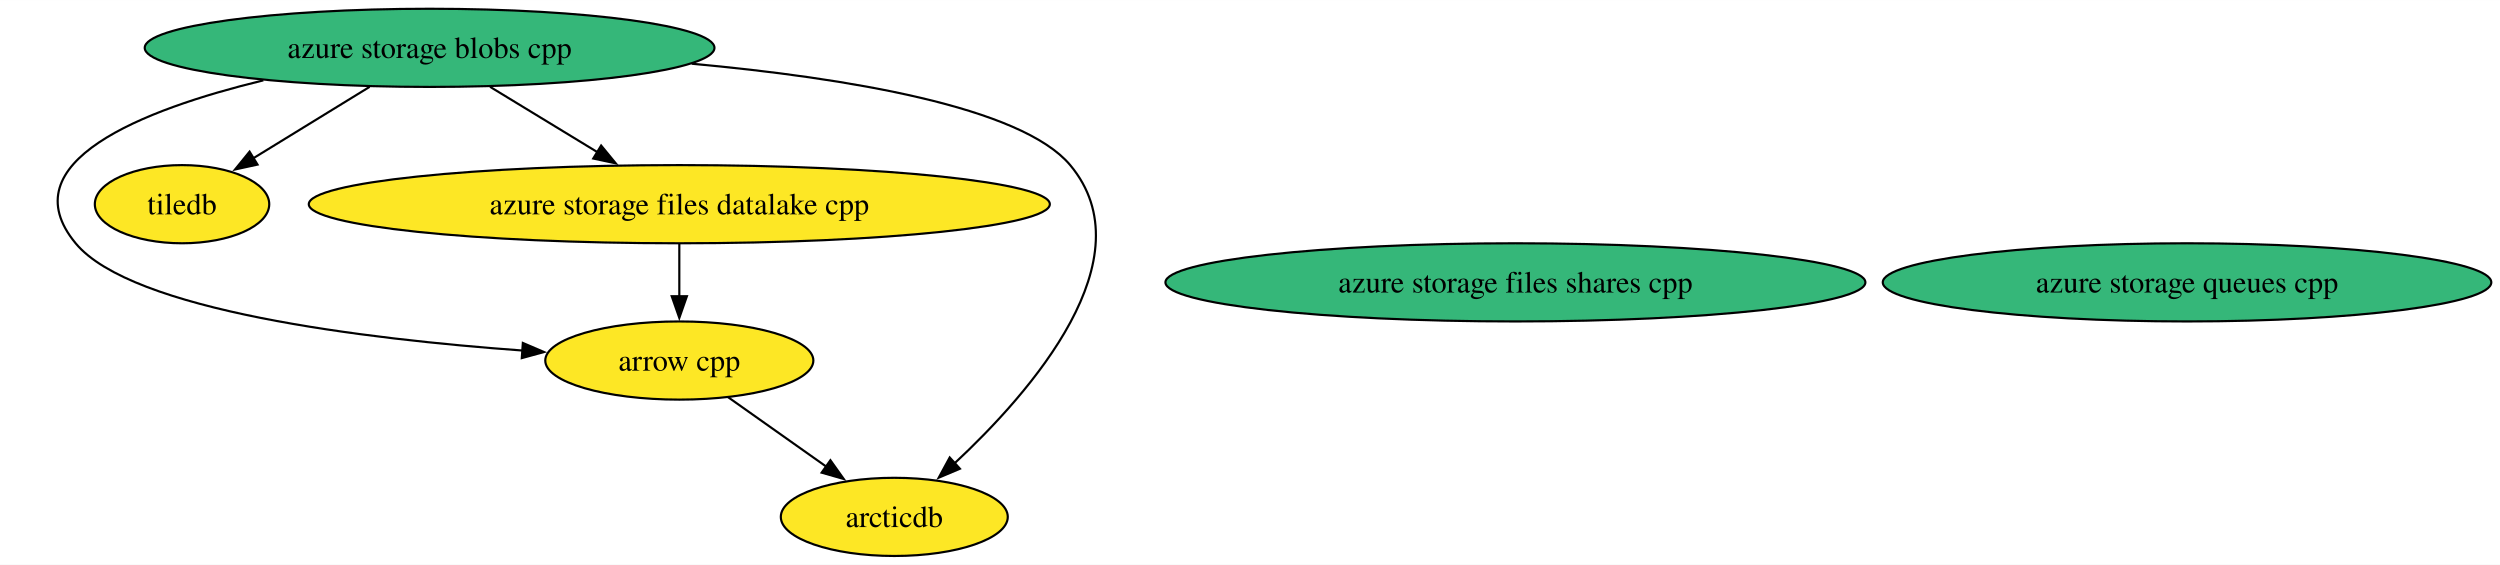
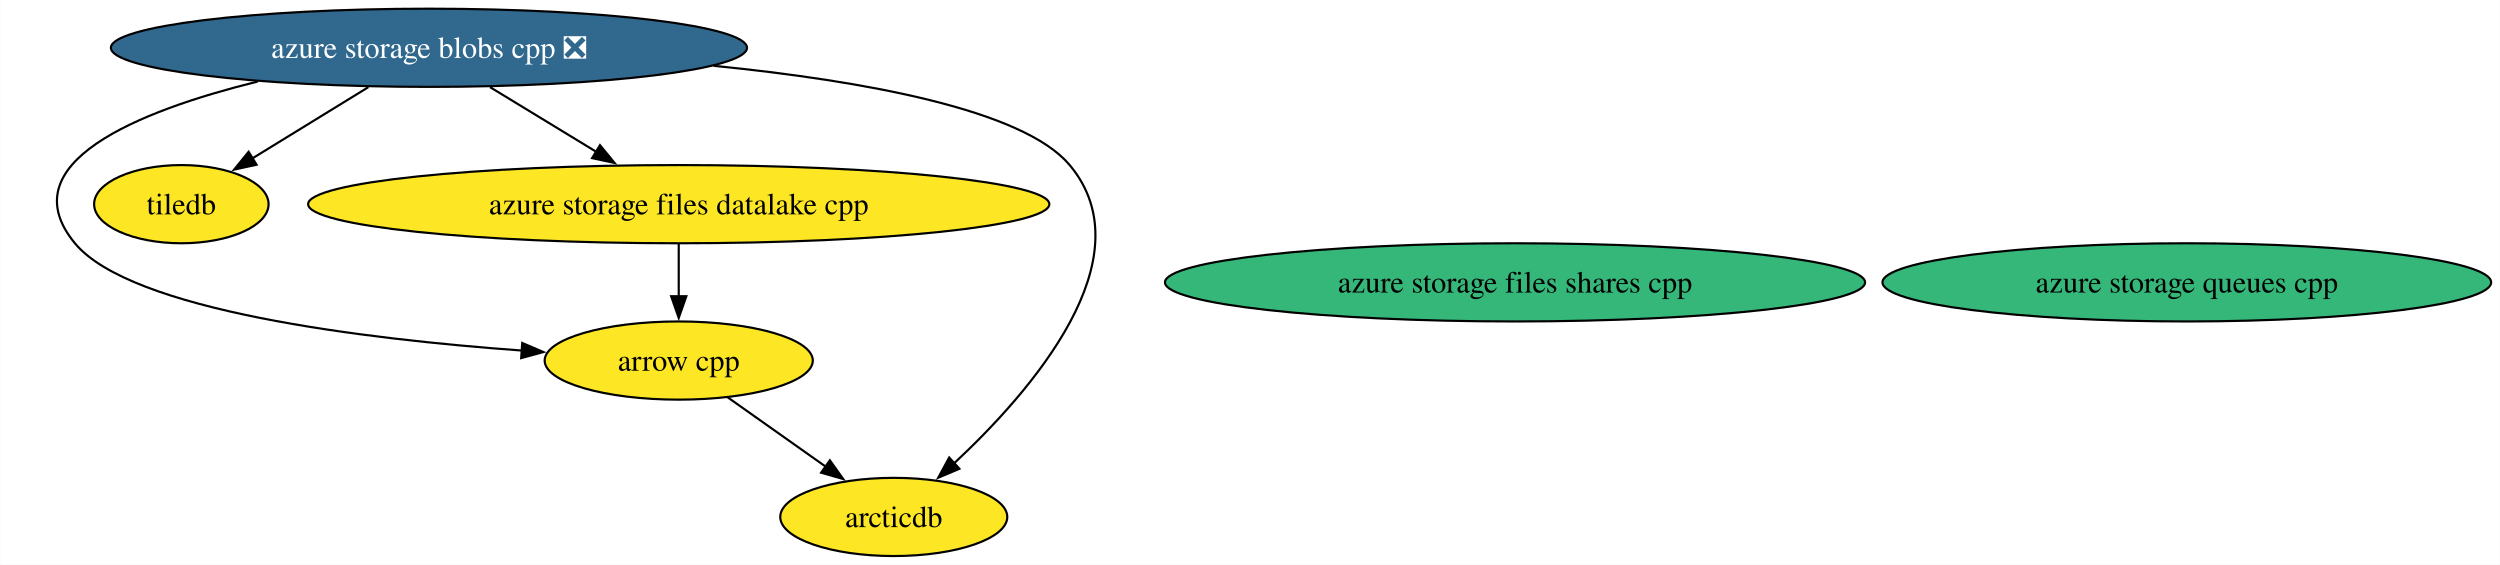
- <svg xmlns="http://www.w3.org/2000/svg" xmlns:xlink="http://www.w3.org/1999/xlink" width="1151pt" height="260pt" viewBox="0.00 0.00 1151.27 260.00">
+ <svg xmlns="http://www.w3.org/2000/svg" xmlns:xlink="http://www.w3.org/1999/xlink" width="1151pt" height="260pt" viewBox="0.00 0.00 1150.86 260.00">
  <g id="graph0" class="graph" transform="scale(1 1) rotate(0) translate(4 256)">
-     <polygon fill="white" stroke="none" points="-4,4 -4,-256 1147.27,-256 1147.27,4 -4,4" />
+     <polygon fill="white" stroke="none" points="-4,4 -4,-256 1146.86,-256 1146.86,4 -4,4" />
    <g id="node1" class="node">
      <g id="a_node1">
        <a xlink:href="https://github.com/conda-forge/arrow-cpp-feedstock" xlink:title="arrow cpp">
-           <ellipse fill="#fde725" stroke="black" cx="308.83" cy="-90" rx="61.73" ry="18" />
-           <text text-anchor="middle" x="308.83" y="-85.33" font-family="Times,serif" font-size="14.00">arrow cpp</text>
+           <ellipse fill="#fde725" stroke="black" cx="308.42" cy="-90" rx="61.73" ry="18" />
+           <text text-anchor="middle" x="308.42" y="-85.33" font-family="Times,serif" font-size="14.00">arrow cpp</text>
        </a>
      </g>
    </g>
    <g id="node3" class="node">
      <g id="a_node3">
        <a xlink:href="https://github.com/conda-forge/arcticdb-feedstock" xlink:title="arcticdb">
-           <ellipse fill="#fde725" stroke="black" cx="407.83" cy="-18" rx="52.26" ry="18" />
-           <text text-anchor="middle" x="407.83" y="-13.32" font-family="Times,serif" font-size="14.00">arcticdb</text>
+           <ellipse fill="#fde725" stroke="black" cx="407.42" cy="-18" rx="52.26" ry="18" />
+           <text text-anchor="middle" x="407.42" y="-13.32" font-family="Times,serif" font-size="14.00">arcticdb</text>
        </a>
      </g>
    </g>
    <g id="edge1" class="edge">
-       <path fill="none" stroke="black" d="M331.29,-73.12C344.68,-63.65 361.87,-51.5 376.56,-41.11" />
-       <polygon fill="black" stroke="black" points="378.41,-44.09 384.56,-35.45 374.37,-38.37 378.41,-44.09" />
+       <path fill="none" stroke="black" d="M330.88,-73.12C344.27,-63.65 361.46,-51.5 376.15,-41.11" />
+       <polygon fill="black" stroke="black" points="378,-44.09 384.15,-35.45 373.96,-38.37 378,-44.09" />
    </g>
    <g id="node2" class="node">
      <g id="a_node2">
        <a xlink:href="https://github.com/conda-forge/tiledb-feedstock" xlink:title="tiledb">
-           <ellipse fill="#fde725" stroke="black" cx="79.83" cy="-162" rx="40.16" ry="18" />
-           <text text-anchor="middle" x="79.83" y="-157.32" font-family="Times,serif" font-size="14.00">tiledb</text>
+           <ellipse fill="#fde725" stroke="black" cx="79.42" cy="-162" rx="40.16" ry="18" />
+           <text text-anchor="middle" x="79.42" y="-157.32" font-family="Times,serif" font-size="14.00">tiledb</text>
        </a>
      </g>
    </g>
    <g id="node4" class="node">
      <g id="a_node4">
        <a xlink:href="https://github.com/conda-forge/azure-storage-queues-cpp-feedstock" xlink:title="azure storage queues cpp">
-           <ellipse fill="#35b779" stroke="black" cx="1003.15" cy="-126" rx="140.12" ry="18" />
-           <text text-anchor="middle" x="1003.15" y="-121.33" font-family="Times,serif" font-size="14.00">azure storage queues cpp</text>
+           <ellipse fill="#35b779" stroke="black" cx="1002.74" cy="-126" rx="140.12" ry="18" />
+           <text text-anchor="middle" x="1002.74" y="-121.33" font-family="Times,serif" font-size="14.00">azure storage queues cpp</text>
        </a>
      </g>
    </g>
    <g id="node5" class="node">
      <g id="a_node5">
        <a xlink:href="https://github.com/conda-forge/azure-storage-files-datalake-cpp-feedstock" xlink:title="azure storage files datalake cpp">
-           <ellipse fill="#fde725" stroke="black" cx="308.83" cy="-162" rx="170.63" ry="18" />
-           <text text-anchor="middle" x="308.83" y="-157.32" font-family="Times,serif" font-size="14.00">azure storage files datalake cpp</text>
+           <ellipse fill="#fde725" stroke="black" cx="308.42" cy="-162" rx="170.63" ry="18" />
+           <text text-anchor="middle" x="308.42" y="-157.32" font-family="Times,serif" font-size="14.00">azure storage files datalake cpp</text>
        </a>
      </g>
    </g>
    <g id="edge2" class="edge">
-       <path fill="none" stroke="black" d="M308.83,-143.7C308.83,-136.41 308.83,-127.73 308.83,-119.54" />
-       <polygon fill="black" stroke="black" points="312.33,-119.62 308.83,-109.62 305.33,-119.62 312.33,-119.62" />
+       <path fill="none" stroke="black" d="M308.42,-143.7C308.42,-136.41 308.42,-127.73 308.42,-119.54" />
+       <polygon fill="black" stroke="black" points="311.92,-119.62 308.42,-109.62 304.92,-119.62 311.92,-119.62" />
    </g>
    <g id="node6" class="node">
      <g id="a_node6">
        <a xlink:href="https://github.com/conda-forge/azure-storage-files-shares-cpp-feedstock" xlink:title="azure storage files shares cpp">
-           <ellipse fill="#35b779" stroke="black" cx="693.86" cy="-126" rx="161.17" ry="18" />
-           <text text-anchor="middle" x="693.86" y="-121.33" font-family="Times,serif" font-size="14.00">azure storage files shares cpp</text>
+           <ellipse fill="#35b779" stroke="black" cx="693.45" cy="-126" rx="161.17" ry="18" />
+           <text text-anchor="middle" x="693.45" y="-121.33" font-family="Times,serif" font-size="14.00">azure storage files shares cpp</text>
        </a>
      </g>
    </g>
    <g id="node7" class="node">
      <g id="a_node7">
-         <a xlink:href="https://github.com/conda-forge/azure-storage-blobs-cpp-feedstock" xlink:title="azure storage blobs cpp">
-           <ellipse fill="#35b779" stroke="black" cx="193.83" cy="-234" rx="131.18" ry="18" />
-           <text text-anchor="middle" x="193.83" y="-229.32" font-family="Times,serif" font-size="14.00">azure storage blobs cpp</text>
+         <a xlink:href="https://github.com/conda-forge/azure-storage-blobs-cpp-feedstock/pull/18" xlink:title="azure storage blobs cpp ❎">
+           <ellipse fill="#31688e" stroke="black" cx="193.42" cy="-234" rx="146.43" ry="18" />
+           <text text-anchor="middle" x="193.42" y="-229.32" font-family="Times,serif" font-size="14.00" fill="white">azure storage blobs cpp ❎</text>
        </a>
      </g>
    </g>
    <g id="edge4" class="edge">
-       <path fill="none" stroke="black" d="M117.28,-219.03C61.26,-205.41 0,-181.26 30.83,-144 56.52,-112.94 163.48,-99.93 236.98,-94.58" />
-       <polygon fill="black" stroke="black" points="236.77,-98.1 246.51,-93.92 236.29,-91.12 236.77,-98.1" />
+       <path fill="none" stroke="black" d="M114.62,-218.48C59.23,-204.77 0,-180.77 30.42,-144 56.11,-112.94 163.07,-99.93 236.57,-94.58" />
+       <polygon fill="black" stroke="black" points="236.36,-98.1 246.1,-93.92 235.88,-91.12 236.36,-98.1" />
    </g>
    <g id="edge6" class="edge">
-       <path fill="none" stroke="black" d="M166.23,-216.05C150.04,-206.11 129.48,-193.49 112.48,-183.05" />
-       <polygon fill="black" stroke="black" points="114.59,-180.24 104.24,-177.99 110.93,-186.2 114.59,-180.24" />
+       <path fill="none" stroke="black" d="M165.53,-215.88C149.33,-205.93 128.84,-193.35 111.91,-182.95" />
+       <polygon fill="black" stroke="black" points="114.06,-180.16 103.71,-177.91 110.4,-186.13 114.06,-180.16" />
    </g>
    <g id="edge3" class="edge">
-       <path fill="none" stroke="black" d="M314.54,-226.69C385.79,-220.16 466.34,-206.89 488.83,-180 524.7,-137.11 471.04,-75.66 435.35,-42.45" />
-       <polygon fill="black" stroke="black" points="438.05,-40.18 428.29,-36.05 433.35,-45.36 438.05,-40.18" />
+       <path fill="none" stroke="black" d="M324.49,-225.7C393.02,-218.85 467.01,-205.6 488.42,-180 524.29,-137.11 470.63,-75.66 434.94,-42.45" />
+       <polygon fill="black" stroke="black" points="437.64,-40.18 427.88,-36.05 432.94,-45.36 437.64,-40.18" />
    </g>
    <g id="edge5" class="edge">
-       <path fill="none" stroke="black" d="M221.67,-216.05C236.53,-207.01 255.04,-195.74 271.17,-185.93" />
-       <polygon fill="black" stroke="black" points="272.83,-189.01 279.56,-180.82 269.19,-183.03 272.83,-189.01" />
+       <path fill="none" stroke="black" d="M221.55,-215.88C236.31,-206.89 254.59,-195.76 270.58,-186.03" />
+       <polygon fill="black" stroke="black" points="272.16,-189.17 278.89,-180.98 268.52,-183.19 272.16,-189.17" />
    </g>
  </g>
</svg>
